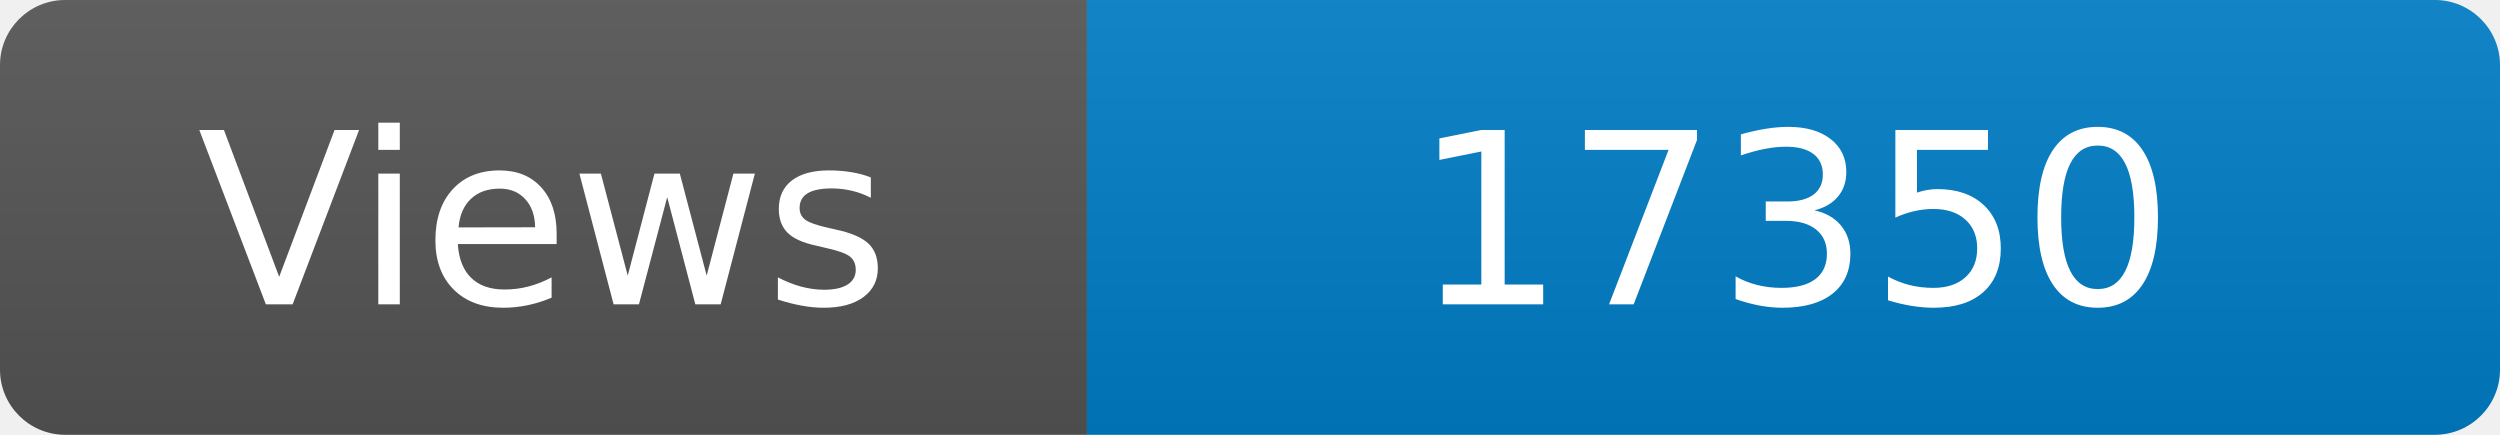
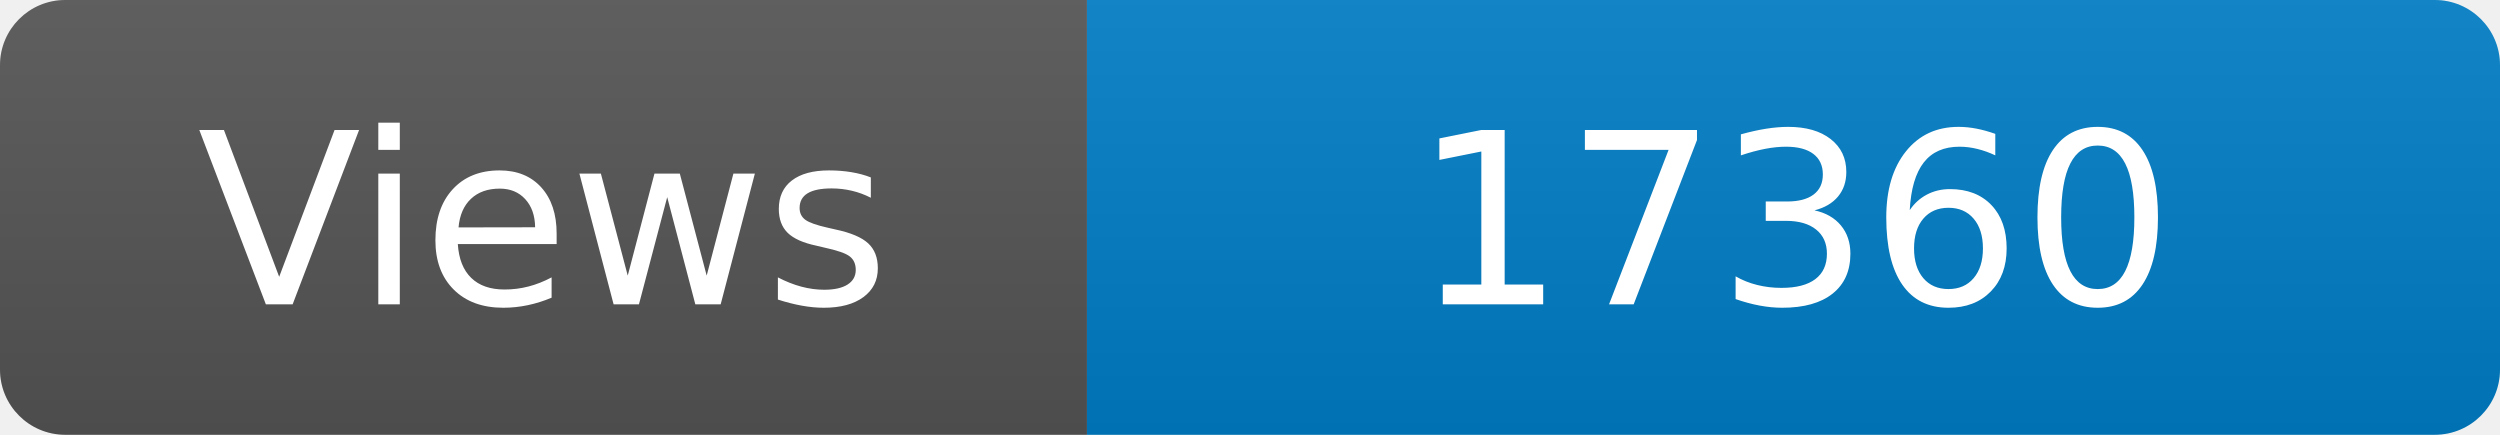
<svg xmlns="http://www.w3.org/2000/svg" width="115" height="20" role="img" aria-label="Maintained?: yes">
  <linearGradient id="s" x2="0" y2="100%">
    <stop offset="0" stop-color="#bbb" stop-opacity=".1" />
    <stop offset="1" stop-opacity=".1" />
  </linearGradient>
  <clipPath id="r">
    <rect width="115" height="20" rx="3" fill="#fff" />
  </clipPath>
  <g clip-path="url(#r)">
    <rect width="50" height="20" fill="#555" />
    <rect x="50" width="160" height="20" fill="#007ec6" />
    <rect width="115" height="20" fill="url(#s)" />
  </g>
  <g fill="#fff" text-anchor="middle" font-family="Verdana,Geneva,DejaVu Sans,sans-serif" font-size="110">
    <text x="250" y="140" transform="scale(.1)" fill="#fff">Views</text>
-     <text x="825" y="140" transform="scale(.1)" fill="#fff">17350</text>
+     <text x="825" y="140" transform="scale(.1)" fill="#fff">17360</text>
  </g>
</svg>
